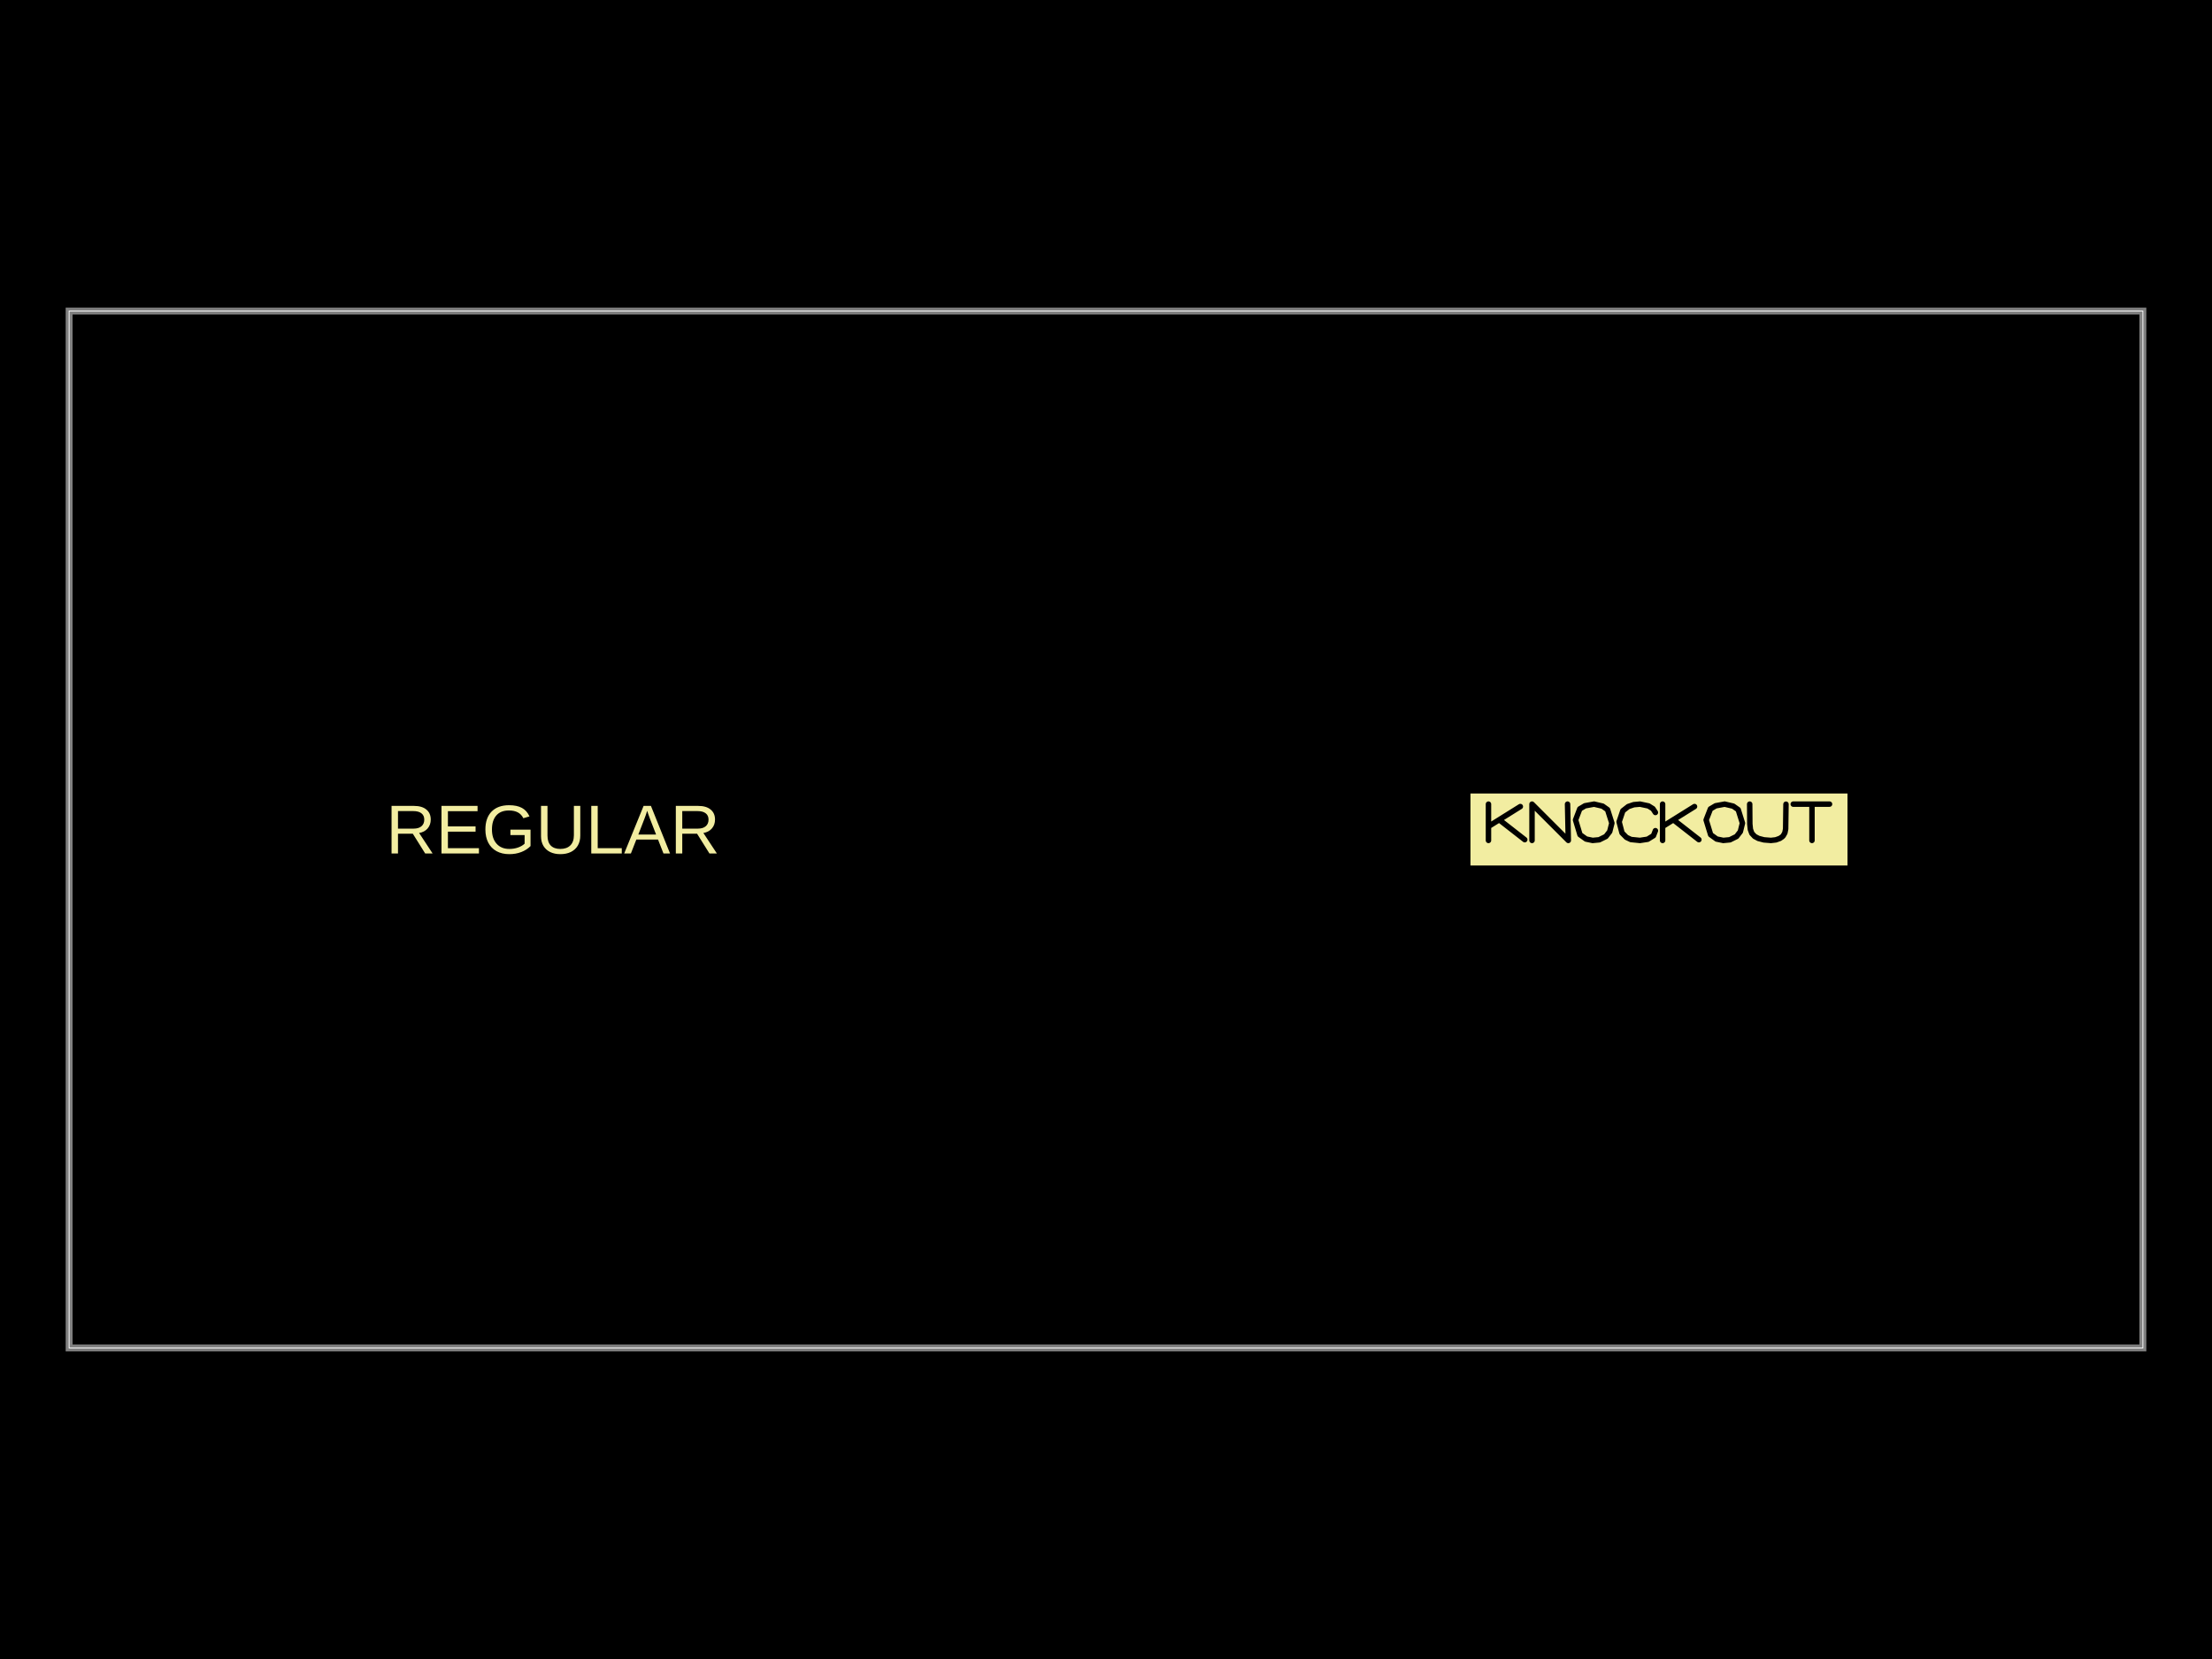
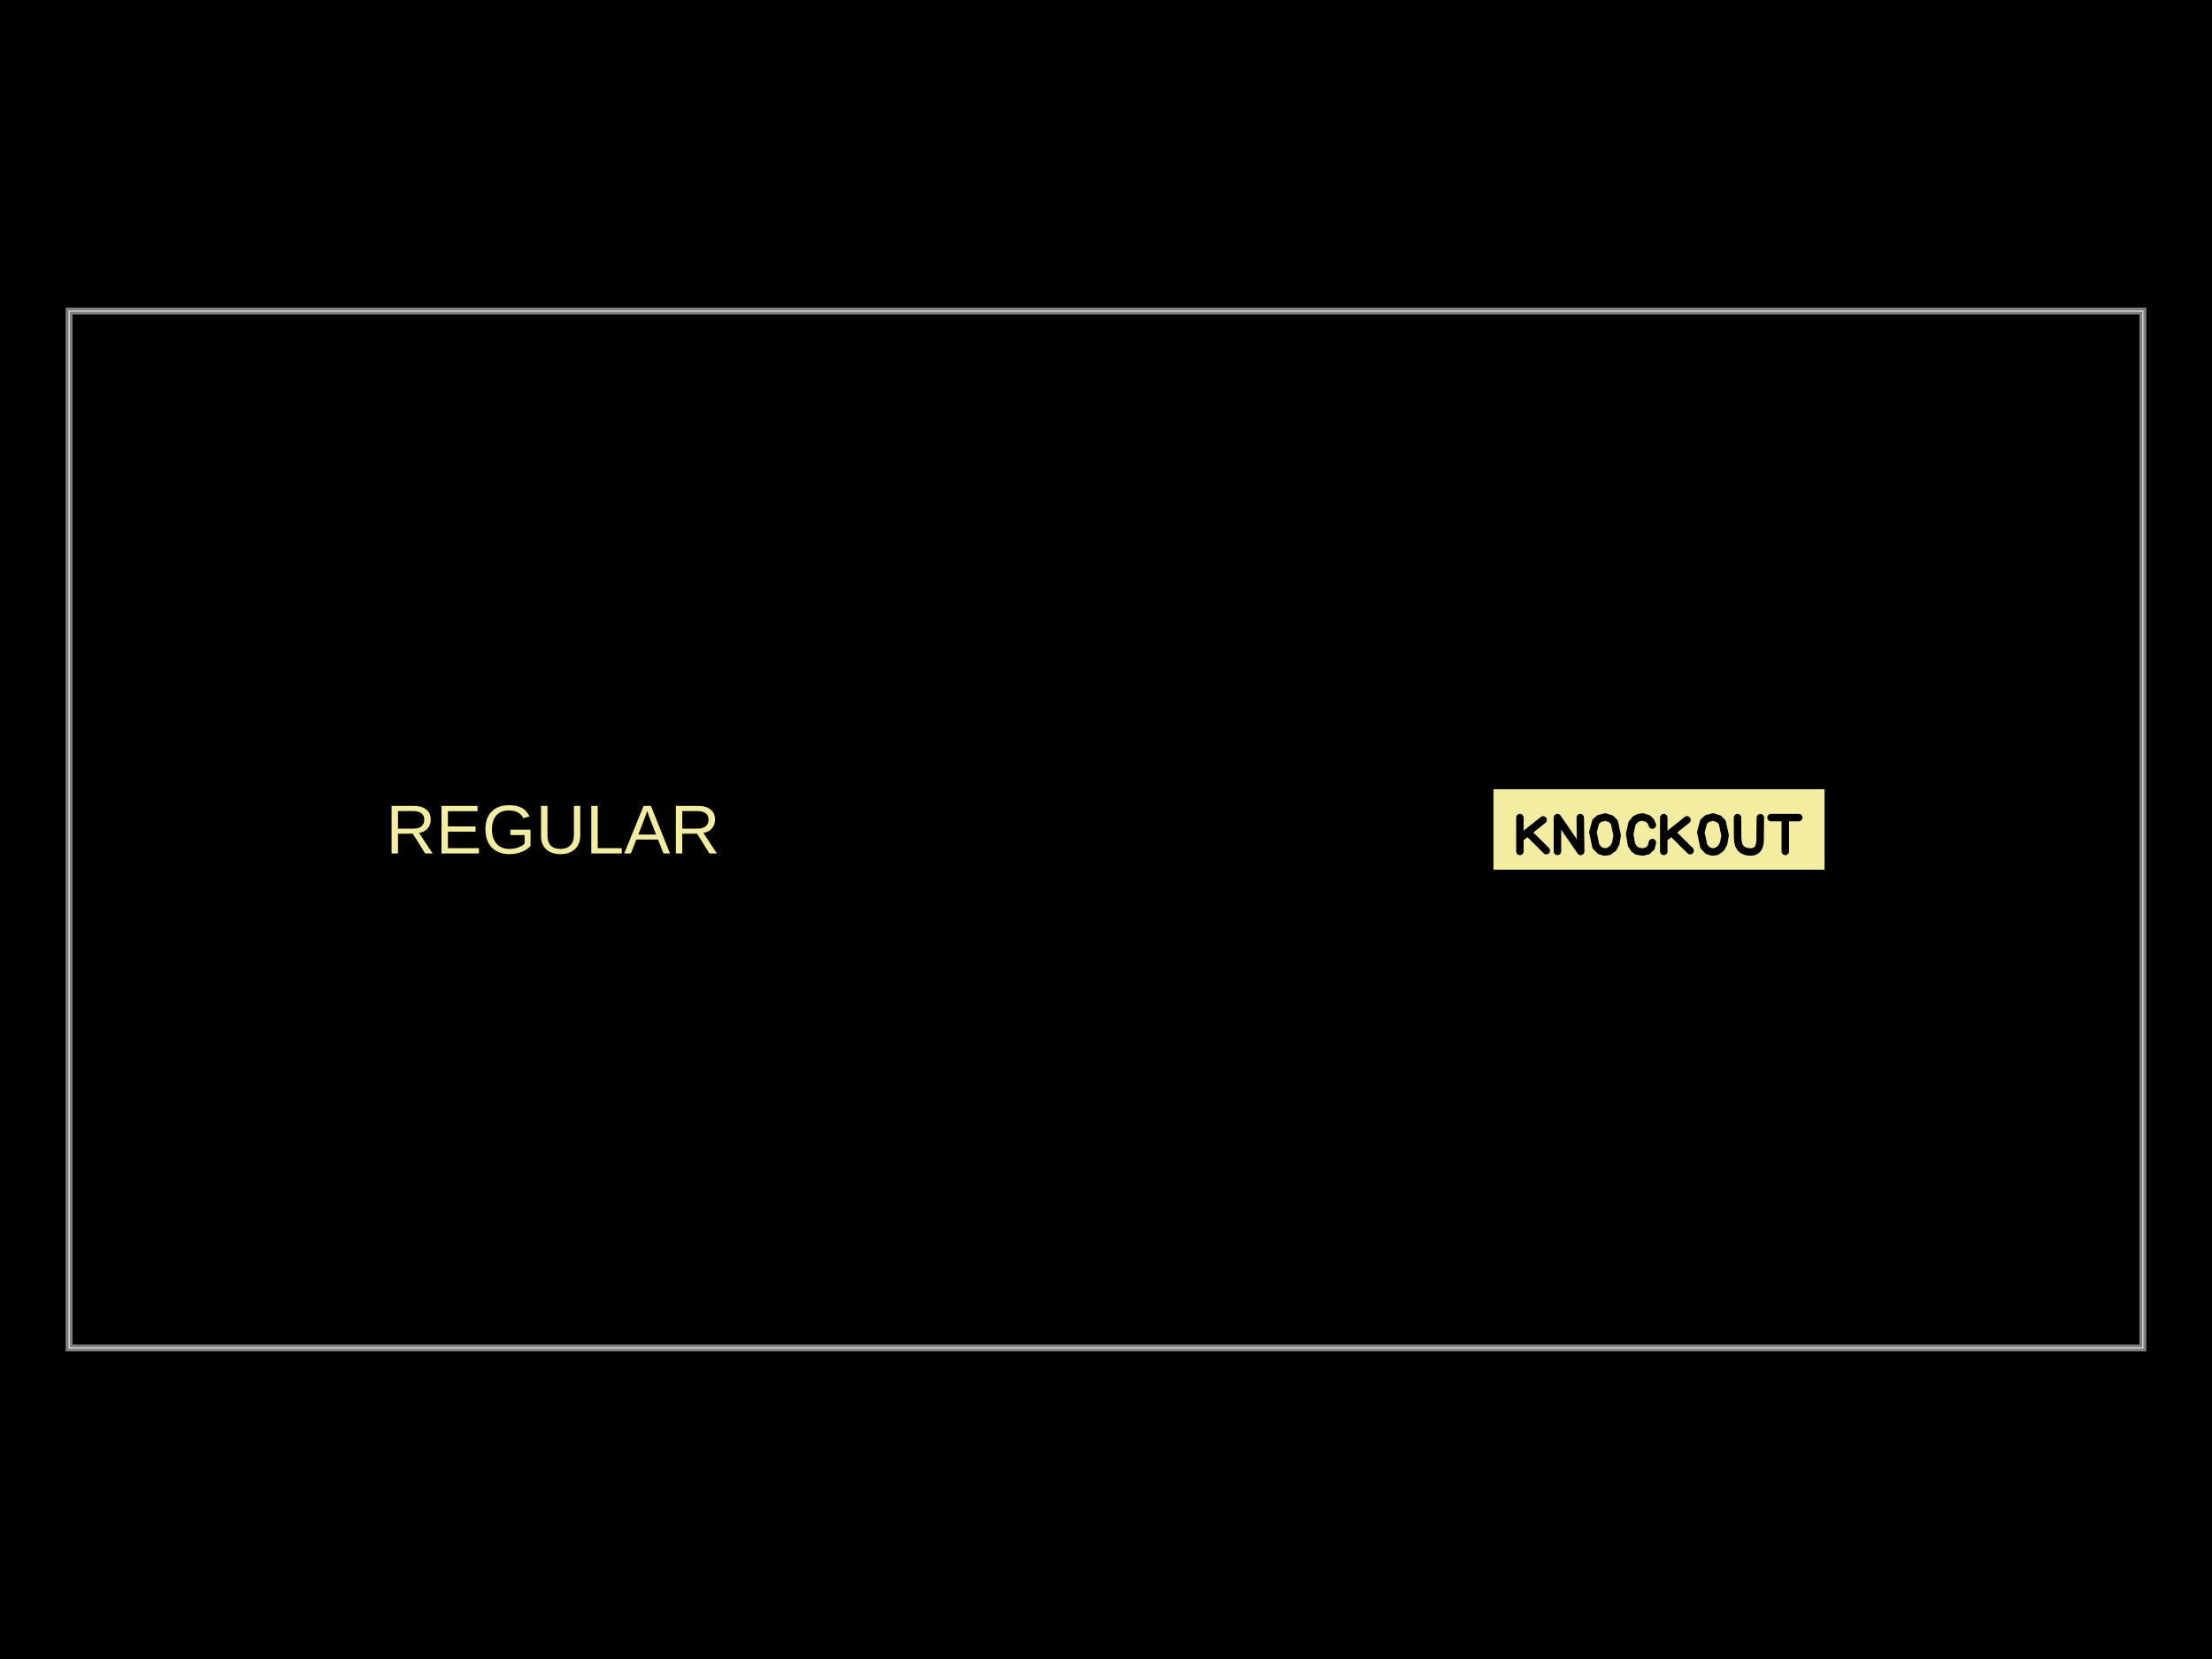
<svg xmlns="http://www.w3.org/2000/svg" width="800" height="600">
  <style />
  <rect class="boundary" x="0" y="0" fill="#000" width="800" height="600" data-type="pcb_background" data-pcb-layer="global" />
  <rect class="pcb-boundary" fill="none" stroke="#fff" stroke-width="0.3" x="25" y="112.5" width="750" height="375" data-type="pcb_boundary" data-pcb-layer="global" />
  <path class="pcb-board" d="M 25 487.5 L 775 487.5 L 775 112.5 L 25 112.5 Z" fill="none" stroke="rgba(255, 255, 255, 0.5)" stroke-width="2.5" data-type="pcb_board" data-pcb-layer="board" />
  <text x="0" y="0" dx="0" dy="0" fill="#f2eda1" font-family="Arial, sans-serif" font-size="25" text-anchor="middle" dominant-baseline="central" transform="matrix(1,0,0,1,200,300)" class="pcb-silkscreen-text pcb-silkscreen-top" data-pcb-silkscreen-text-id="pcb_generic_component_0" stroke="none" data-type="pcb_silkscreen_text" data-pcb-layer="top">REGULAR</text>
-   <rect x="-2.73" y="-0.524" width="5.459" height="1.048" fill="#f2eda1" mask="url(#silkscreen-knockout-mask-pcb_silkscreen_text_knockout-0)" transform="matrix(25,0,0,25,600,300)" class="pcb-silkscreen-text-knockout pcb-silkscreen-top" data-type="pcb_silkscreen_text" data-pcb-silkscreen-text-id="pcb_silkscreen_text_knockout" data-pcb-layer="top" />
+   <rect x="-2.398" y="-0.583" width="4.796" height="1.165" fill="#f2eda1" mask="url(#silkscreen-knockout-mask-pcb_silkscreen_text_knockout-4)" transform="matrix(25,0,0,25,600,300)" class="pcb-silkscreen-text-knockout pcb-silkscreen-top" data-type="pcb_silkscreen_text" data-pcb-silkscreen-text-id="pcb_silkscreen_text_knockout" data-pcb-layer="top" />
  <defs>
-     <mask id="silkscreen-knockout-mask-pcb_silkscreen_text_knockout-0">
-       <rect x="-2.73" y="-0.524" width="5.459" height="1.048" fill="white" />
-       <path d="M-2.467 -0.367L-2.467 0.158 M-2.006 -0.332L-2.467 -0.044 M-2.292 -0.126L-1.942 0.147 M-1.837 0.158L-1.837 -0.367 M-1.837 -0.367L-1.312 0.158 M-1.312 0.158L-1.323 -0.367 M-0.96 0.158L-1.055 0.138 M-1.055 0.138L-1.143 0.075 M-1.143 0.075L-1.207 -0.138 M-1.207 -0.138L-1.146 -0.298 M-1.146 -0.298L-1.07 -0.343 M-1.07 -0.343L-0.939 -0.367 M-0.939 -0.367L-0.816 -0.338 M-0.816 -0.338L-0.744 -0.287 M-0.744 -0.287L-0.682 -0.092 M-0.682 -0.092L-0.713 0.03 M-0.713 0.03L-0.768 0.101 M-0.768 0.101L-0.865 0.149 M-0.865 0.149L-0.96 0.158 M-0.052 -0.246L-0.088 -0.301 M-0.088 -0.301L-0.152 -0.341 M-0.152 -0.341L-0.275 -0.367 M-0.275 -0.367L-0.365 -0.359 M-0.365 -0.359L-0.445 -0.332 M-0.445 -0.332L-0.523 -0.271 M-0.523 -0.271L-0.577 -0.111 M-0.577 -0.111L-0.535 0.049 M-0.535 0.049L-0.471 0.114 M-0.471 0.114L-0.405 0.145 M-0.405 0.145L-0.276 0.158 M-0.276 0.158L-0.164 0.141 M-0.164 0.141L-0.08 0.089 M-0.08 0.089L-0.052 0.017 M0.052 -0.367L0.052 0.158 M0.514 -0.332L0.052 -0.044 M0.227 -0.126L0.577 0.147 M0.93 0.158L0.834 0.138 M0.834 0.138L0.747 0.075 M0.747 0.075L0.682 -0.138 M0.682 -0.138L0.744 -0.298 M0.744 -0.298L0.82 -0.343 M0.82 -0.343L0.95 -0.367 M0.95 -0.367L1.073 -0.338 M1.073 -0.338L1.146 -0.287 M1.146 -0.287L1.207 -0.092 M1.207 -0.092L1.177 0.03 M1.177 0.03L1.122 0.101 M1.122 0.101L1.025 0.149 M1.025 0.149L0.93 0.158 M1.312 -0.367L1.314 -0.08 M1.314 -0.08L1.322 -0.002 M1.322 -0.002L1.343 0.056 M1.343 0.056L1.384 0.1 M1.384 0.1L1.438 0.129 M1.438 0.129L1.518 0.15 M1.518 0.15L1.619 0.158 M1.619 0.158L1.69 0.15 M1.69 0.15L1.748 0.129 M1.748 0.129L1.783 0.105 M1.783 0.105L1.798 0.089 M1.798 0.089L1.821 0.048 M1.821 0.048L1.832 -0.007 M1.832 -0.007L1.837 -0.366 M1.942 -0.367L2.467 -0.367 M2.213 -0.367L2.213 0.158" fill="none" stroke="black" stroke-width="0.079" stroke-linecap="round" stroke-linejoin="round" />
+     <mask id="silkscreen-knockout-mask-pcb_silkscreen_text_knockout-4">
+       <rect x="-2.398" y="-0.583" width="4.796" height="1.165" fill="white" />
+       <path d="M-2.012 -0.172L-2.012 0.317 M-1.676 -0.139L-2.012 0.129 M-1.885 0.053L-1.63 0.306 M-1.469 0.317L-1.469 -0.172 M-1.469 -0.172L-1.133 0.317 M-1.133 0.317L-1.139 -0.172 M-0.79 0.326L-0.854 0.306 M-0.854 0.306L-0.913 0.245 M-0.913 0.245L-0.956 0.039 M-0.956 0.039L-0.915 -0.114 M-0.915 -0.114L-0.864 -0.158 M-0.864 -0.158L-0.777 -0.181 M-0.777 -0.181L-0.694 -0.154 M-0.694 -0.154L-0.646 -0.104 M-0.646 -0.104L-0.605 0.084 M-0.605 0.084L-0.625 0.202 M-0.625 0.202L-0.662 0.27 M-0.662 0.27L-0.727 0.317 M-0.727 0.317L-0.79 0.326 M-0.096 -0.064L-0.118 -0.118 M-0.118 -0.118L-0.158 -0.156 M-0.158 -0.156L-0.235 -0.181 M-0.235 -0.181L-0.292 -0.173 M-0.292 -0.173L-0.342 -0.148 M-0.342 -0.148L-0.39 -0.089 M-0.39 -0.089L-0.424 0.065 M-0.424 0.065L-0.398 0.221 M-0.398 0.221L-0.358 0.283 M-0.358 0.283L-0.316 0.312 M-0.316 0.312L-0.236 0.326 M-0.236 0.326L-0.165 0.309 M-0.165 0.309L-0.113 0.259 M-0.113 0.259L-0.096 0.189 M0.069 -0.172L0.069 0.317 M0.405 -0.139L0.069 0.129 M0.196 0.053L0.451 0.306 M0.771 0.326L0.707 0.306 M0.707 0.306L0.648 0.245 M0.648 0.245L0.605 0.039 M0.605 0.039L0.646 -0.114 M0.646 -0.114L0.697 -0.158 M0.697 -0.158L0.784 -0.181 M0.784 -0.181L0.866 -0.154 M0.866 -0.154L0.915 -0.104 M0.915 -0.104L0.956 0.084 M0.956 0.084L0.935 0.202 M0.935 0.202L0.899 0.27 M0.899 0.27L0.834 0.317 M0.834 0.317L0.771 0.326 M1.136 -0.172L1.137 0.101 M1.137 0.101L1.142 0.175 M1.142 0.175L1.155 0.229 M1.155 0.229L1.181 0.271 M1.181 0.271L1.215 0.299 M1.215 0.299L1.265 0.319 M1.265 0.319L1.329 0.326 M1.329 0.326L1.373 0.319 M1.373 0.319L1.41 0.299 M1.41 0.299L1.432 0.276 M1.432 0.276L1.441 0.26 M1.441 0.26L1.455 0.221 M1.455 0.221L1.462 0.17 M1.462 0.17L1.466 -0.171 M1.621 -0.172L2.021 -0.172 M1.827 -0.172L1.827 0.317" fill="none" stroke="black" stroke-width="0.108" stroke-linecap="round" stroke-linejoin="round" />
    </mask>
  </defs>
</svg>
